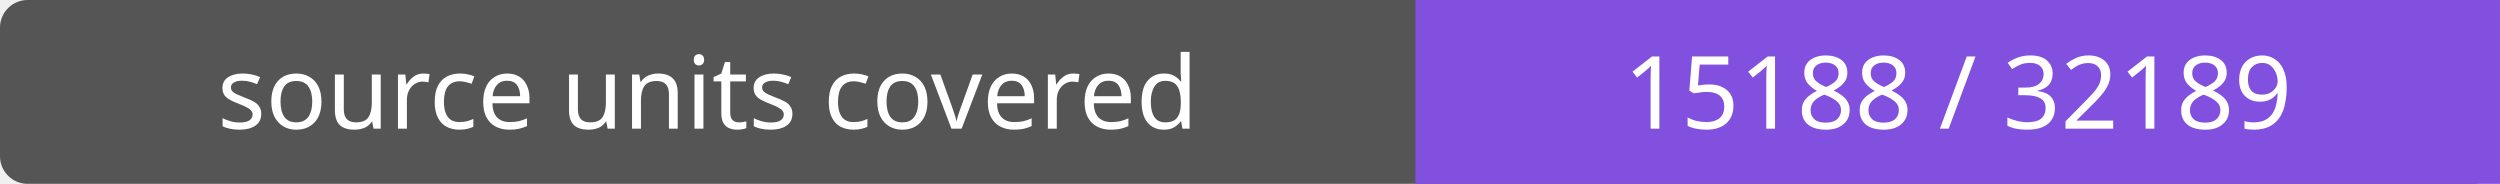
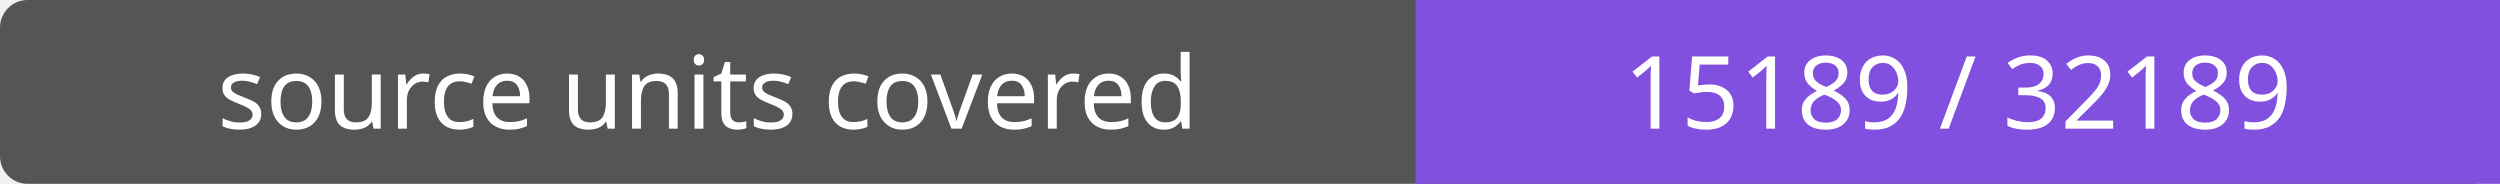
- <svg xmlns="http://www.w3.org/2000/svg" width="272" height="20" role="img" aria-label="source units covered: 15188 / 32189">
+ <svg xmlns="http://www.w3.org/2000/svg" width="272" height="20" role="img" aria-label="source units covered: 15189 / 32189">
  <rect width="272" height="20" rx="3" fill="#555" />
  <path fill="#8250df" d="M154 0h118v20H154z" />
  <g fill="#fff" text-anchor="middle" font-family="Verdana,sans-serif" font-size="11">
    <text x="77.0" y="14">source units covered</text>
-     <text x="213.0" y="14">15188 / 32189</text>
+     <text x="213.0" y="14">15189 / 32189</text>
  </g>
</svg>
